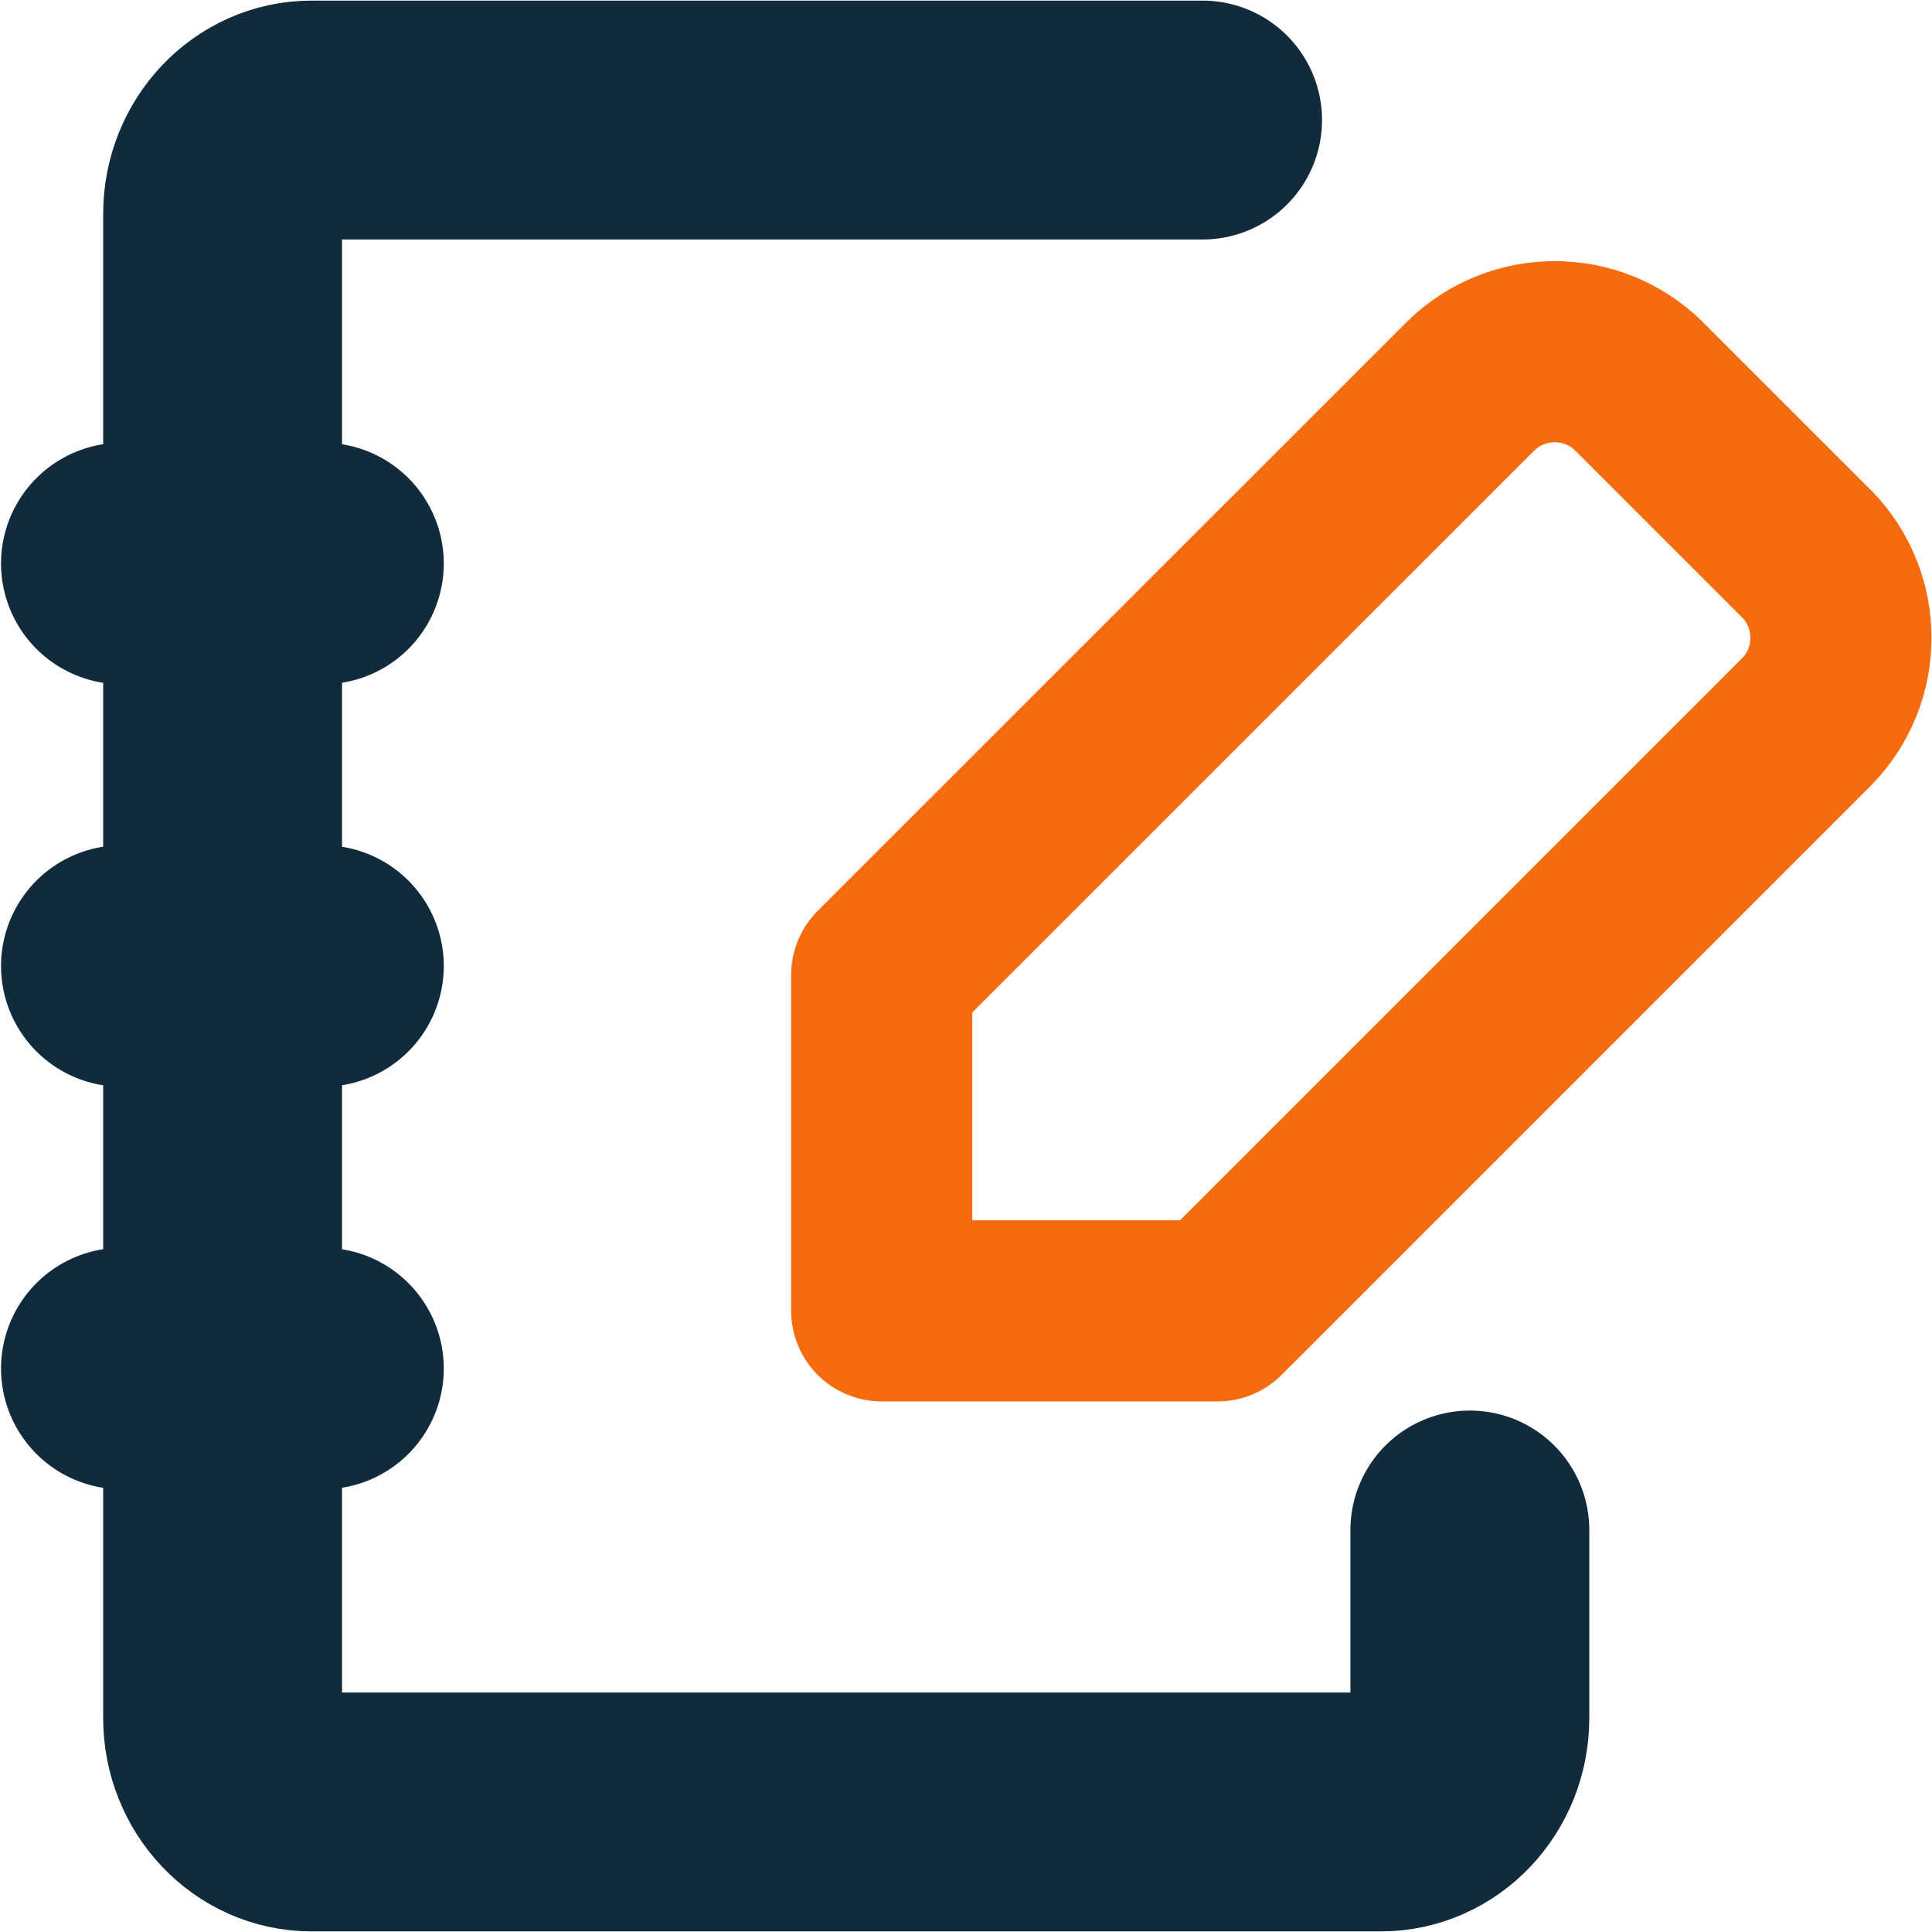
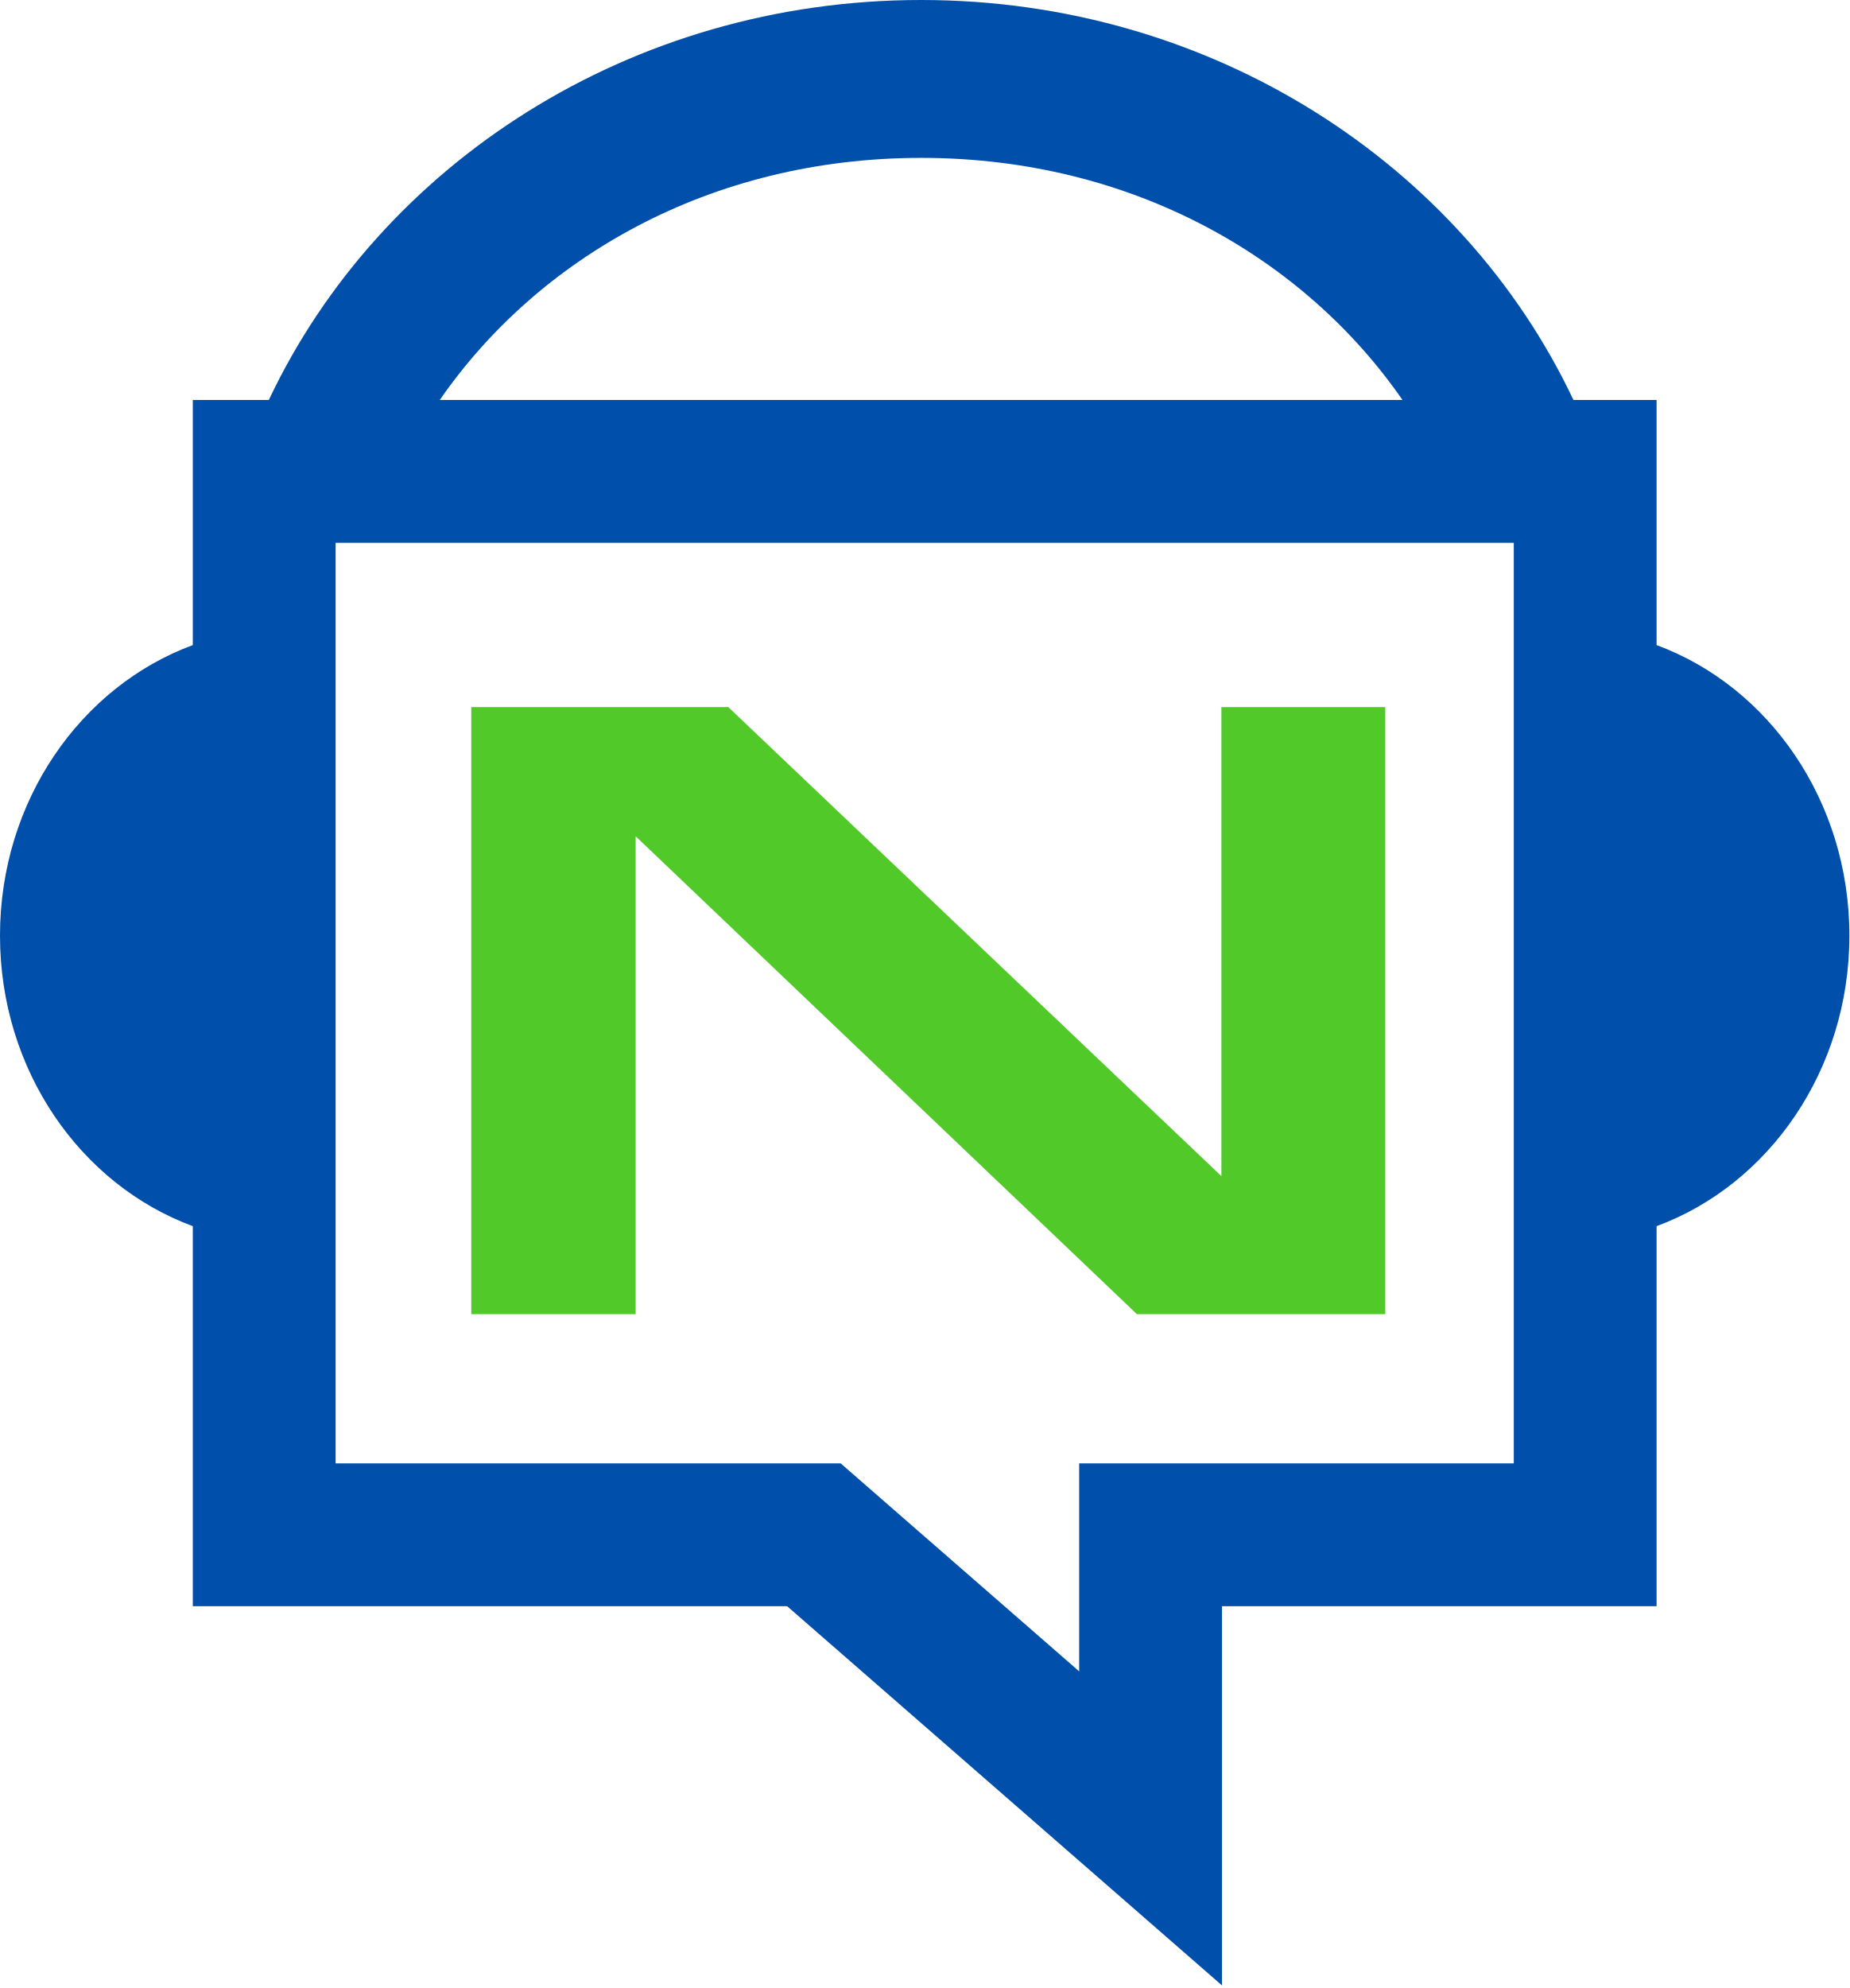
- <svg xmlns="http://www.w3.org/2000/svg" fill="#000000" width="640" height="640" viewBox="0 0 19.2 19.2" id="agenda-pencil" data-name="Line Color" class="icon line-color" version="1.1">
-   <defs id="defs1499" />
-   <g id="g157" transform="translate(-1.182602,-0.8343675)">
-     <g id="g724" transform="translate(0.5150445)">
-       <g id="g729">
-         <g id="g734" transform="translate(0.02223447,0.00163038)">
-           <g id="g739" transform="translate(0.074562)">
-             <g id="g783" transform="translate(0.3178639,0.00163038)">
-               <g id="g1345" transform="translate(-0.03687642,0.00611342)">
-                 <g id="g1488">
-                   <path id="secondary" d="M 18.244,6.33 16.575,4.661 a 1.192,1.192 0 0 0 -1.669,0 L 9.052,10.514 v 3.338 h 3.338 l 5.854,-5.854 a 1.192,1.192 0 0 0 0,-1.669 z" style="fill:none;stroke:#f66b0e;stroke-width:1.8;stroke-linecap:round;stroke-linejoin:round;stroke-dasharray:none;stroke-opacity:1" />
-                   <path id="primary" d="m 14.897,16.03 v 1.868 a 0.885,0.934 0 0 1 -0.885,0.934 H 3.387 A 0.885,0.934 0 0 1 2.502,17.898 V 2.952 A 0.885,0.934 0 0 1 3.387,2.018 h 8.854" style="fill:none;stroke:#112b3c;stroke-width:2.374;stroke-linecap:round;stroke-linejoin:round;stroke-dasharray:none;stroke-opacity:1" />
-                   <path id="primary-2" data-name="primary" d="m 1.5,6.425 h 2 m -2,4 h 2 m -2,4 h 2" style="fill:none;stroke:#112b3c;stroke-width:2.4;stroke-linecap:round;stroke-linejoin:round;stroke-dasharray:none;stroke-opacity:1" />
-                 </g>
-               </g>
-             </g>
-           </g>
-         </g>
-       </g>
-     </g>
-   </g>
+ <svg xmlns="http://www.w3.org/2000/svg" width="415" height="446" viewBox="0 0 415 446" fill="none">
+   <path d="M310.849 294.826H255.122L142.638 187.615V294.826H105.753V158.629H163.422L274.078 263.862V158.629H310.849V294.826Z" fill="#50C929" />
+   <path fill-rule="evenodd" clip-rule="evenodd" d="M75.309 277.752L75.309 328.301H188.642L242.166 374.965V328.301H339.691L339.691 277.752V121.776H330.185H83.213H75.309V277.752ZM60.324 89.73C85.317 36.851 141.454 -2.85194e-06 206.699 0C271.944 2.85194e-06 328.081 36.851 353.073 89.73H371.737V144.724C396.909 154.019 415 179.69 415 209.903C415 240.117 396.909 265.788 371.737 275.083V360.347H274.212V445.421L176.634 360.347H43.263V275.083C18.09 265.788 0 240.117 0 209.903C0 179.69 18.09 154.019 43.263 144.724V89.73H60.324ZM314.714 89.73C292.81 58.066 254.274 35.42 206.699 35.42C159.124 35.42 120.588 58.066 98.684 89.73H314.714Z" fill="#004FAB" />
</svg>
